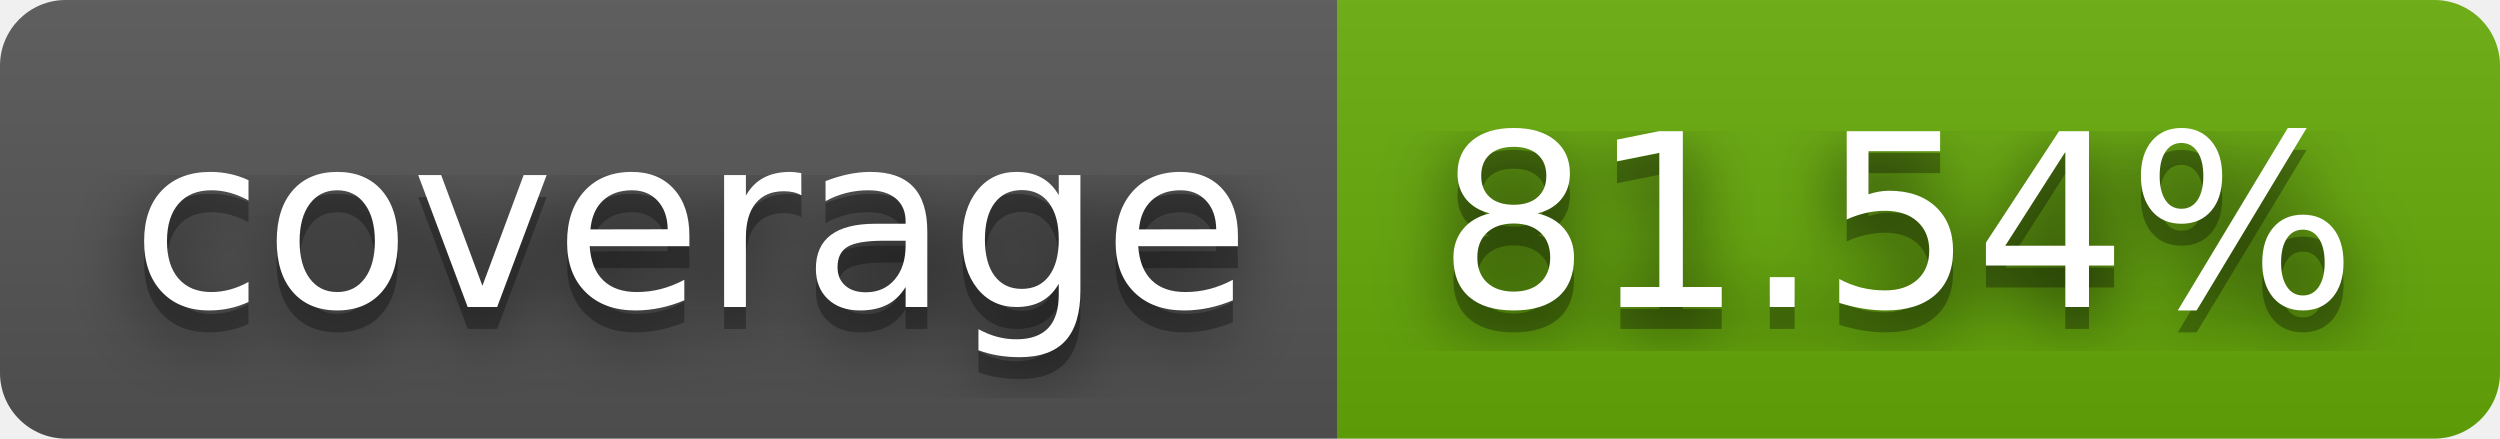
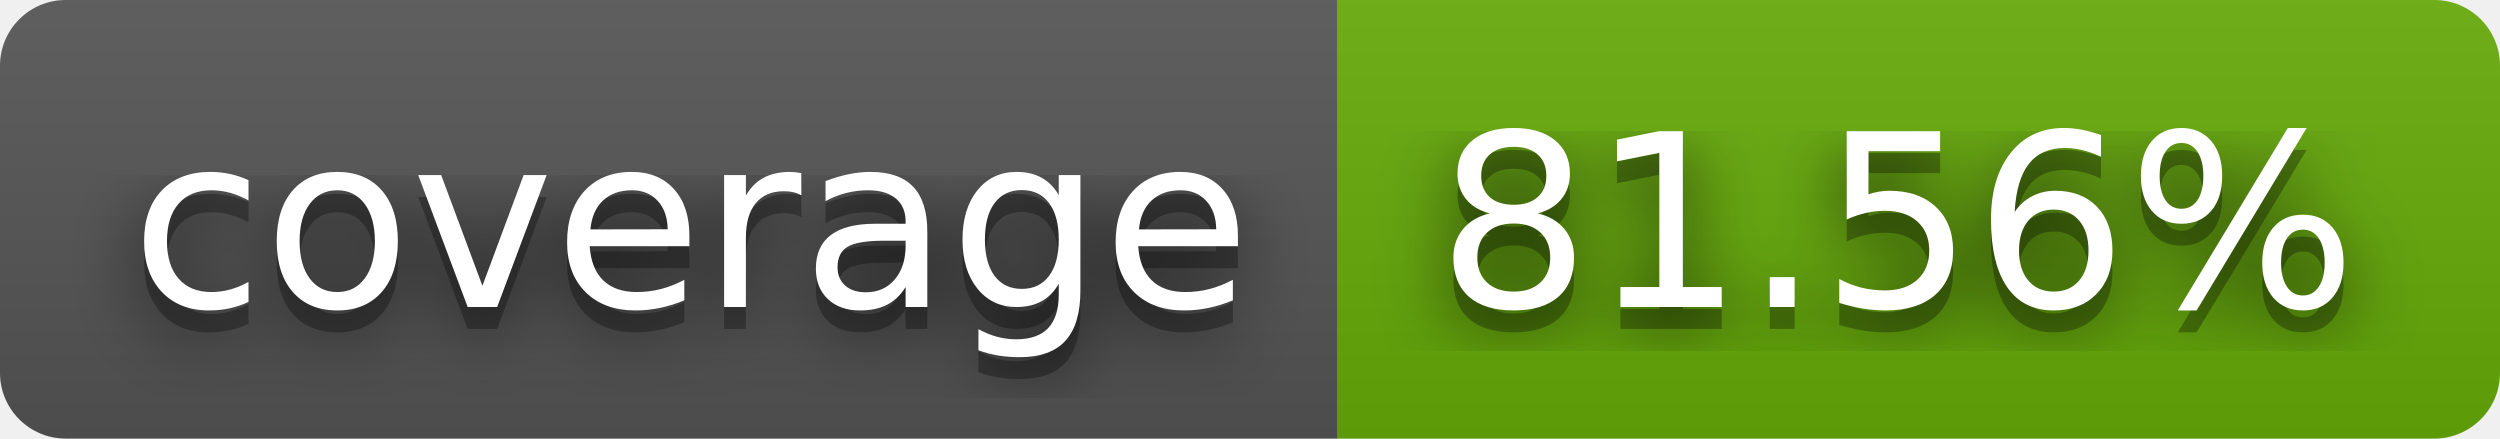
- <svg xmlns="http://www.w3.org/2000/svg" width="114" height="20" role="img" aria-label="coverage: 81.54%">
+ <svg xmlns="http://www.w3.org/2000/svg" width="114" height="20" role="img" aria-label="coverage: 81.56%">
  <filter id="blur">
    <feGaussianBlur stdDeviation="16" />
  </filter>
  <linearGradient id="s" x2="0" y2="100%">
    <stop offset="0" stop-color="#bbb" stop-opacity=".1" />
    <stop offset="1" stop-opacity=".1" />
  </linearGradient>
  <clipPath id="r">
    <rect width="114" height="20" rx="3" />
  </clipPath>
  <g clip-path="url(#r)">
    <rect width="61" height="20" fill="#555" />
    <rect x="61" width="53" height="20" fill="#67ac09" />
    <rect width="114" height="20" fill="url(#s)" />
  </g>
  <g fill="#fff" text-anchor="middle" font-family="Verdana,Geneva,DejaVu Sans,sans-serif" text-rendering="geometricPrecision" font-size="110">
    <g transform="scale(.1)">
      <g aria-hidden="true" fill="#010101">
        <text x="315" y="150" fill-opacity=".8" filter="url(#blur)" textLength="510">coverage</text>
        <text x="315" y="150" fill-opacity=".3" textLength="510">coverage</text>
      </g>
      <text x="315" y="140" textLength="510">coverage</text>
    </g>
    <g transform="scale(.1)">
      <g aria-hidden="true" fill="#010101">
-         <text x="865" y="150" fill-opacity=".8" filter="url(#blur)" textLength="430">81.54%</text>
-         <text x="865" y="150" fill-opacity=".3" textLength="430">81.54%</text>
+         <text x="865" y="150" fill-opacity=".8" filter="url(#blur)" textLength="430">81.56%</text>
+         <text x="865" y="150" fill-opacity=".3" textLength="430">81.56%</text>
      </g>
-       <text x="865" y="140" textLength="430">81.54%</text>
+       <text x="865" y="140" textLength="430">81.56%</text>
    </g>
  </g>
</svg>
